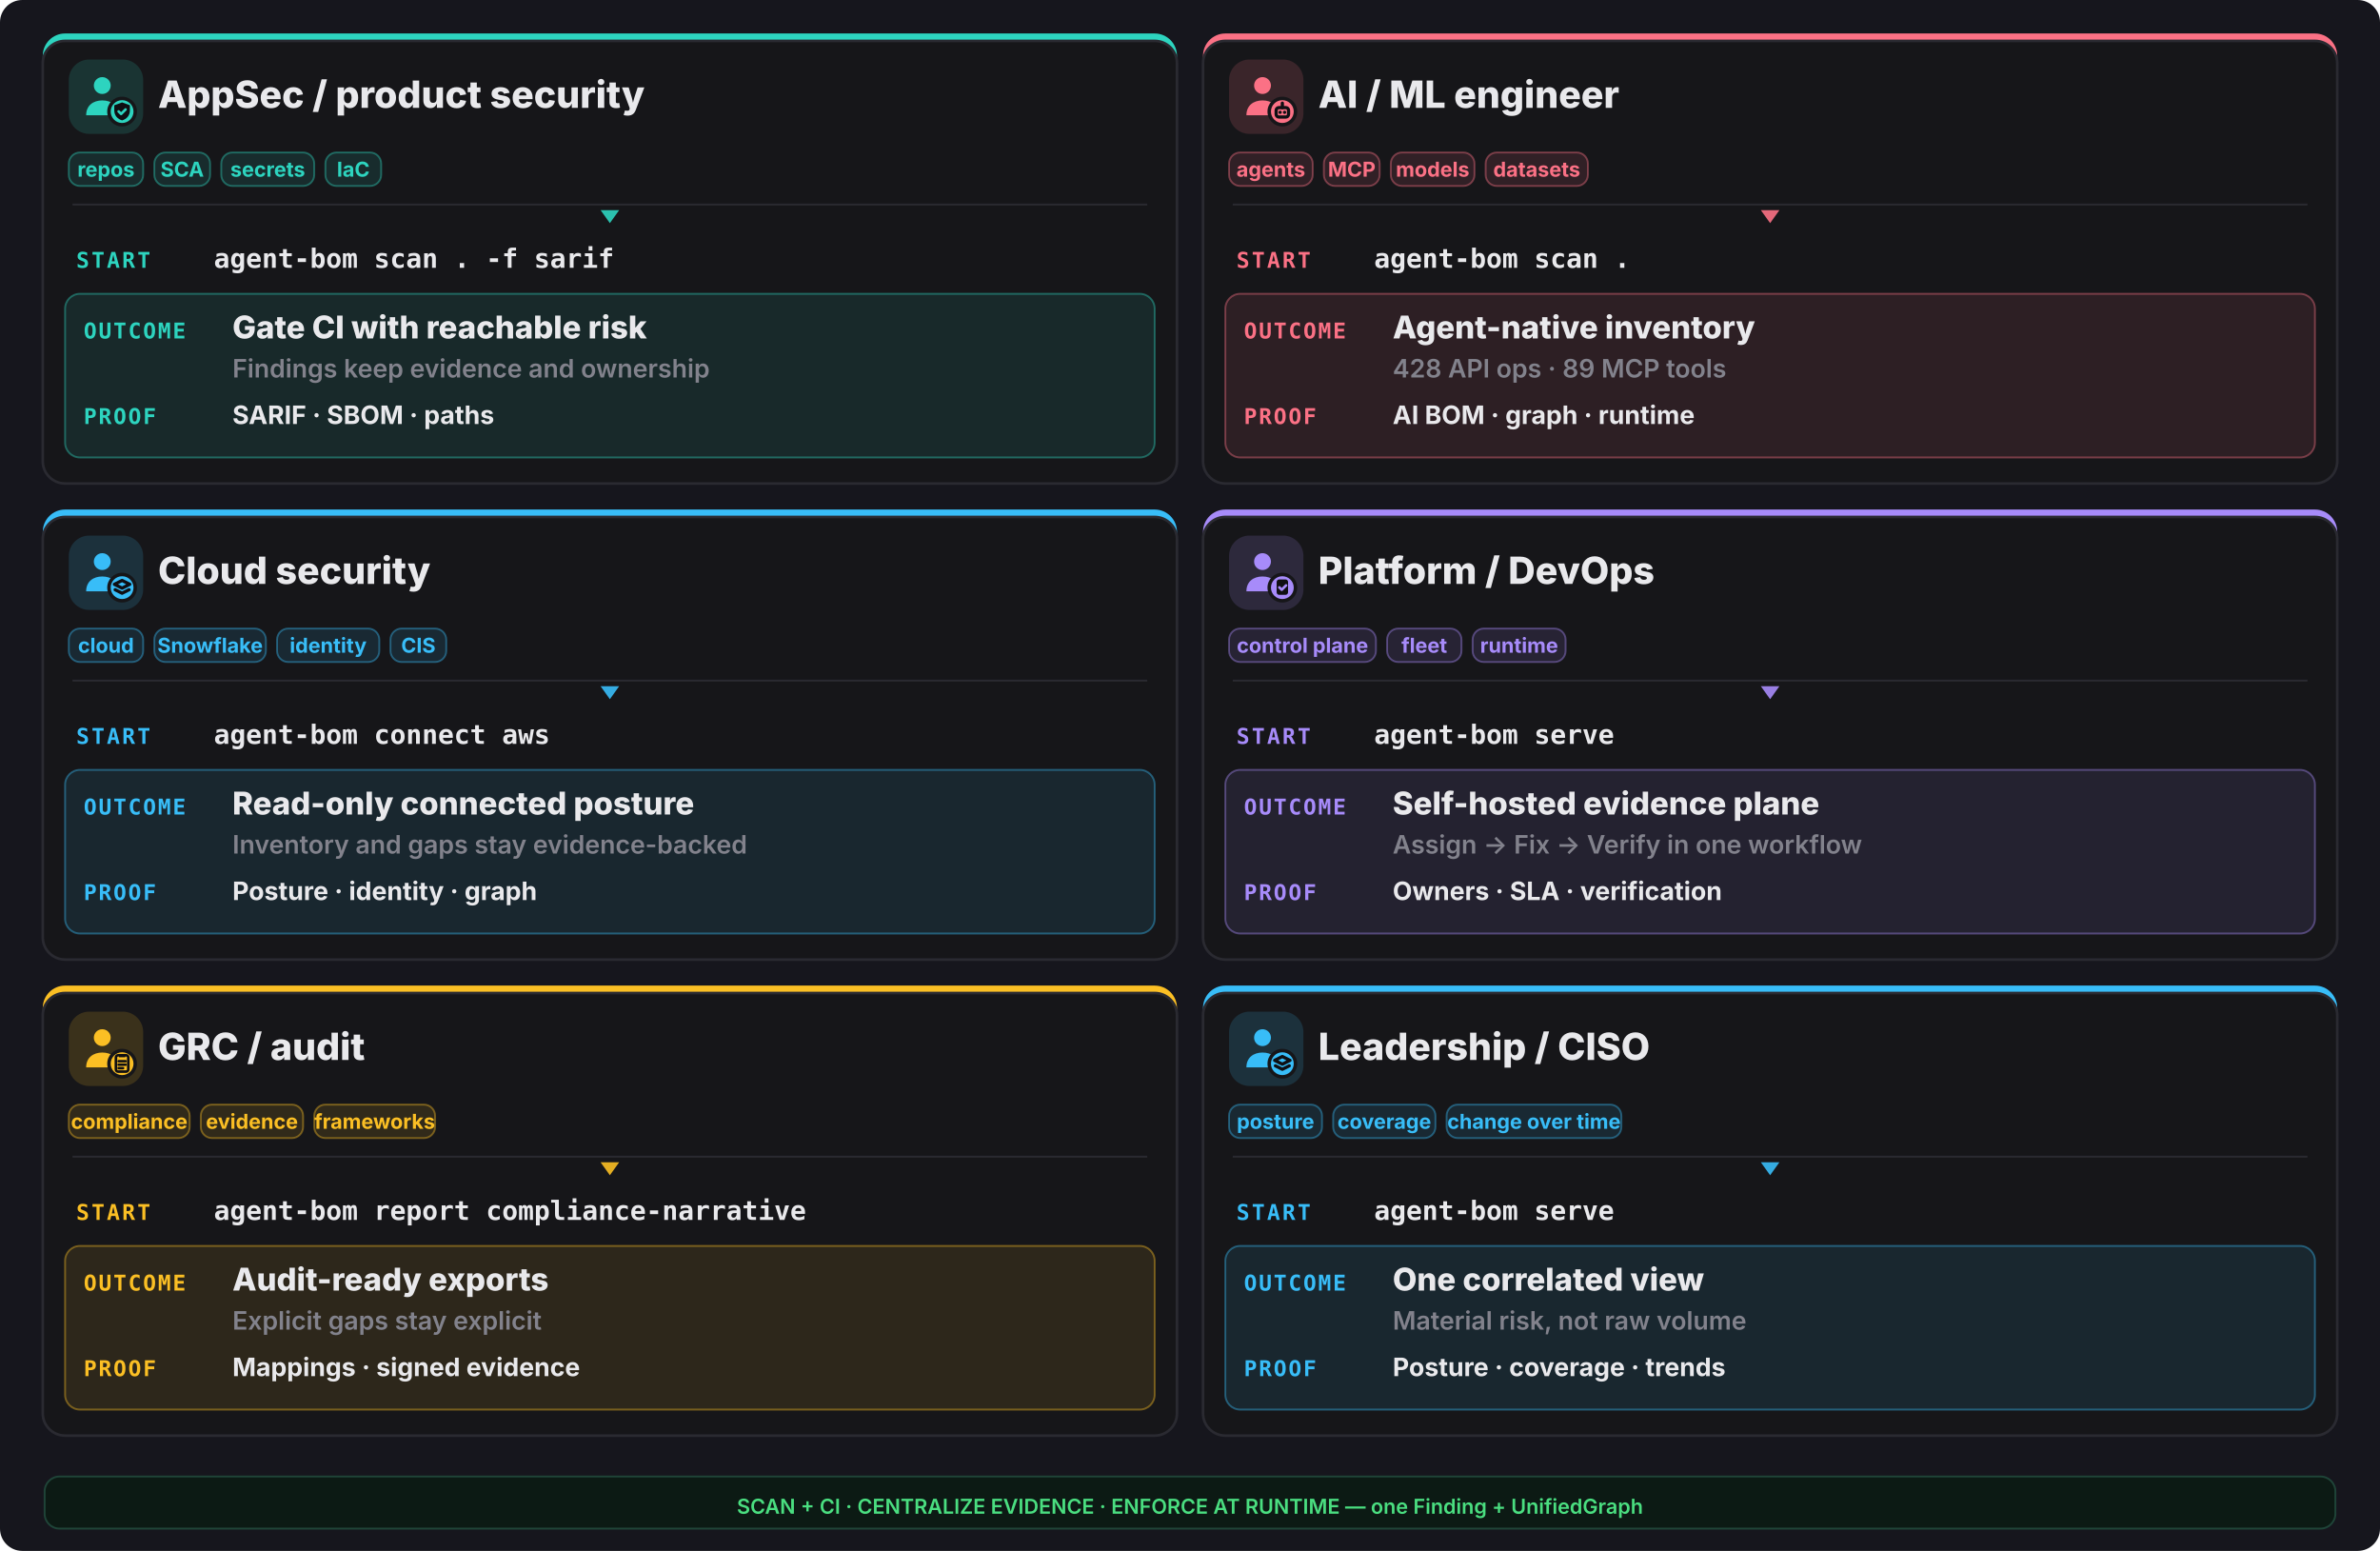
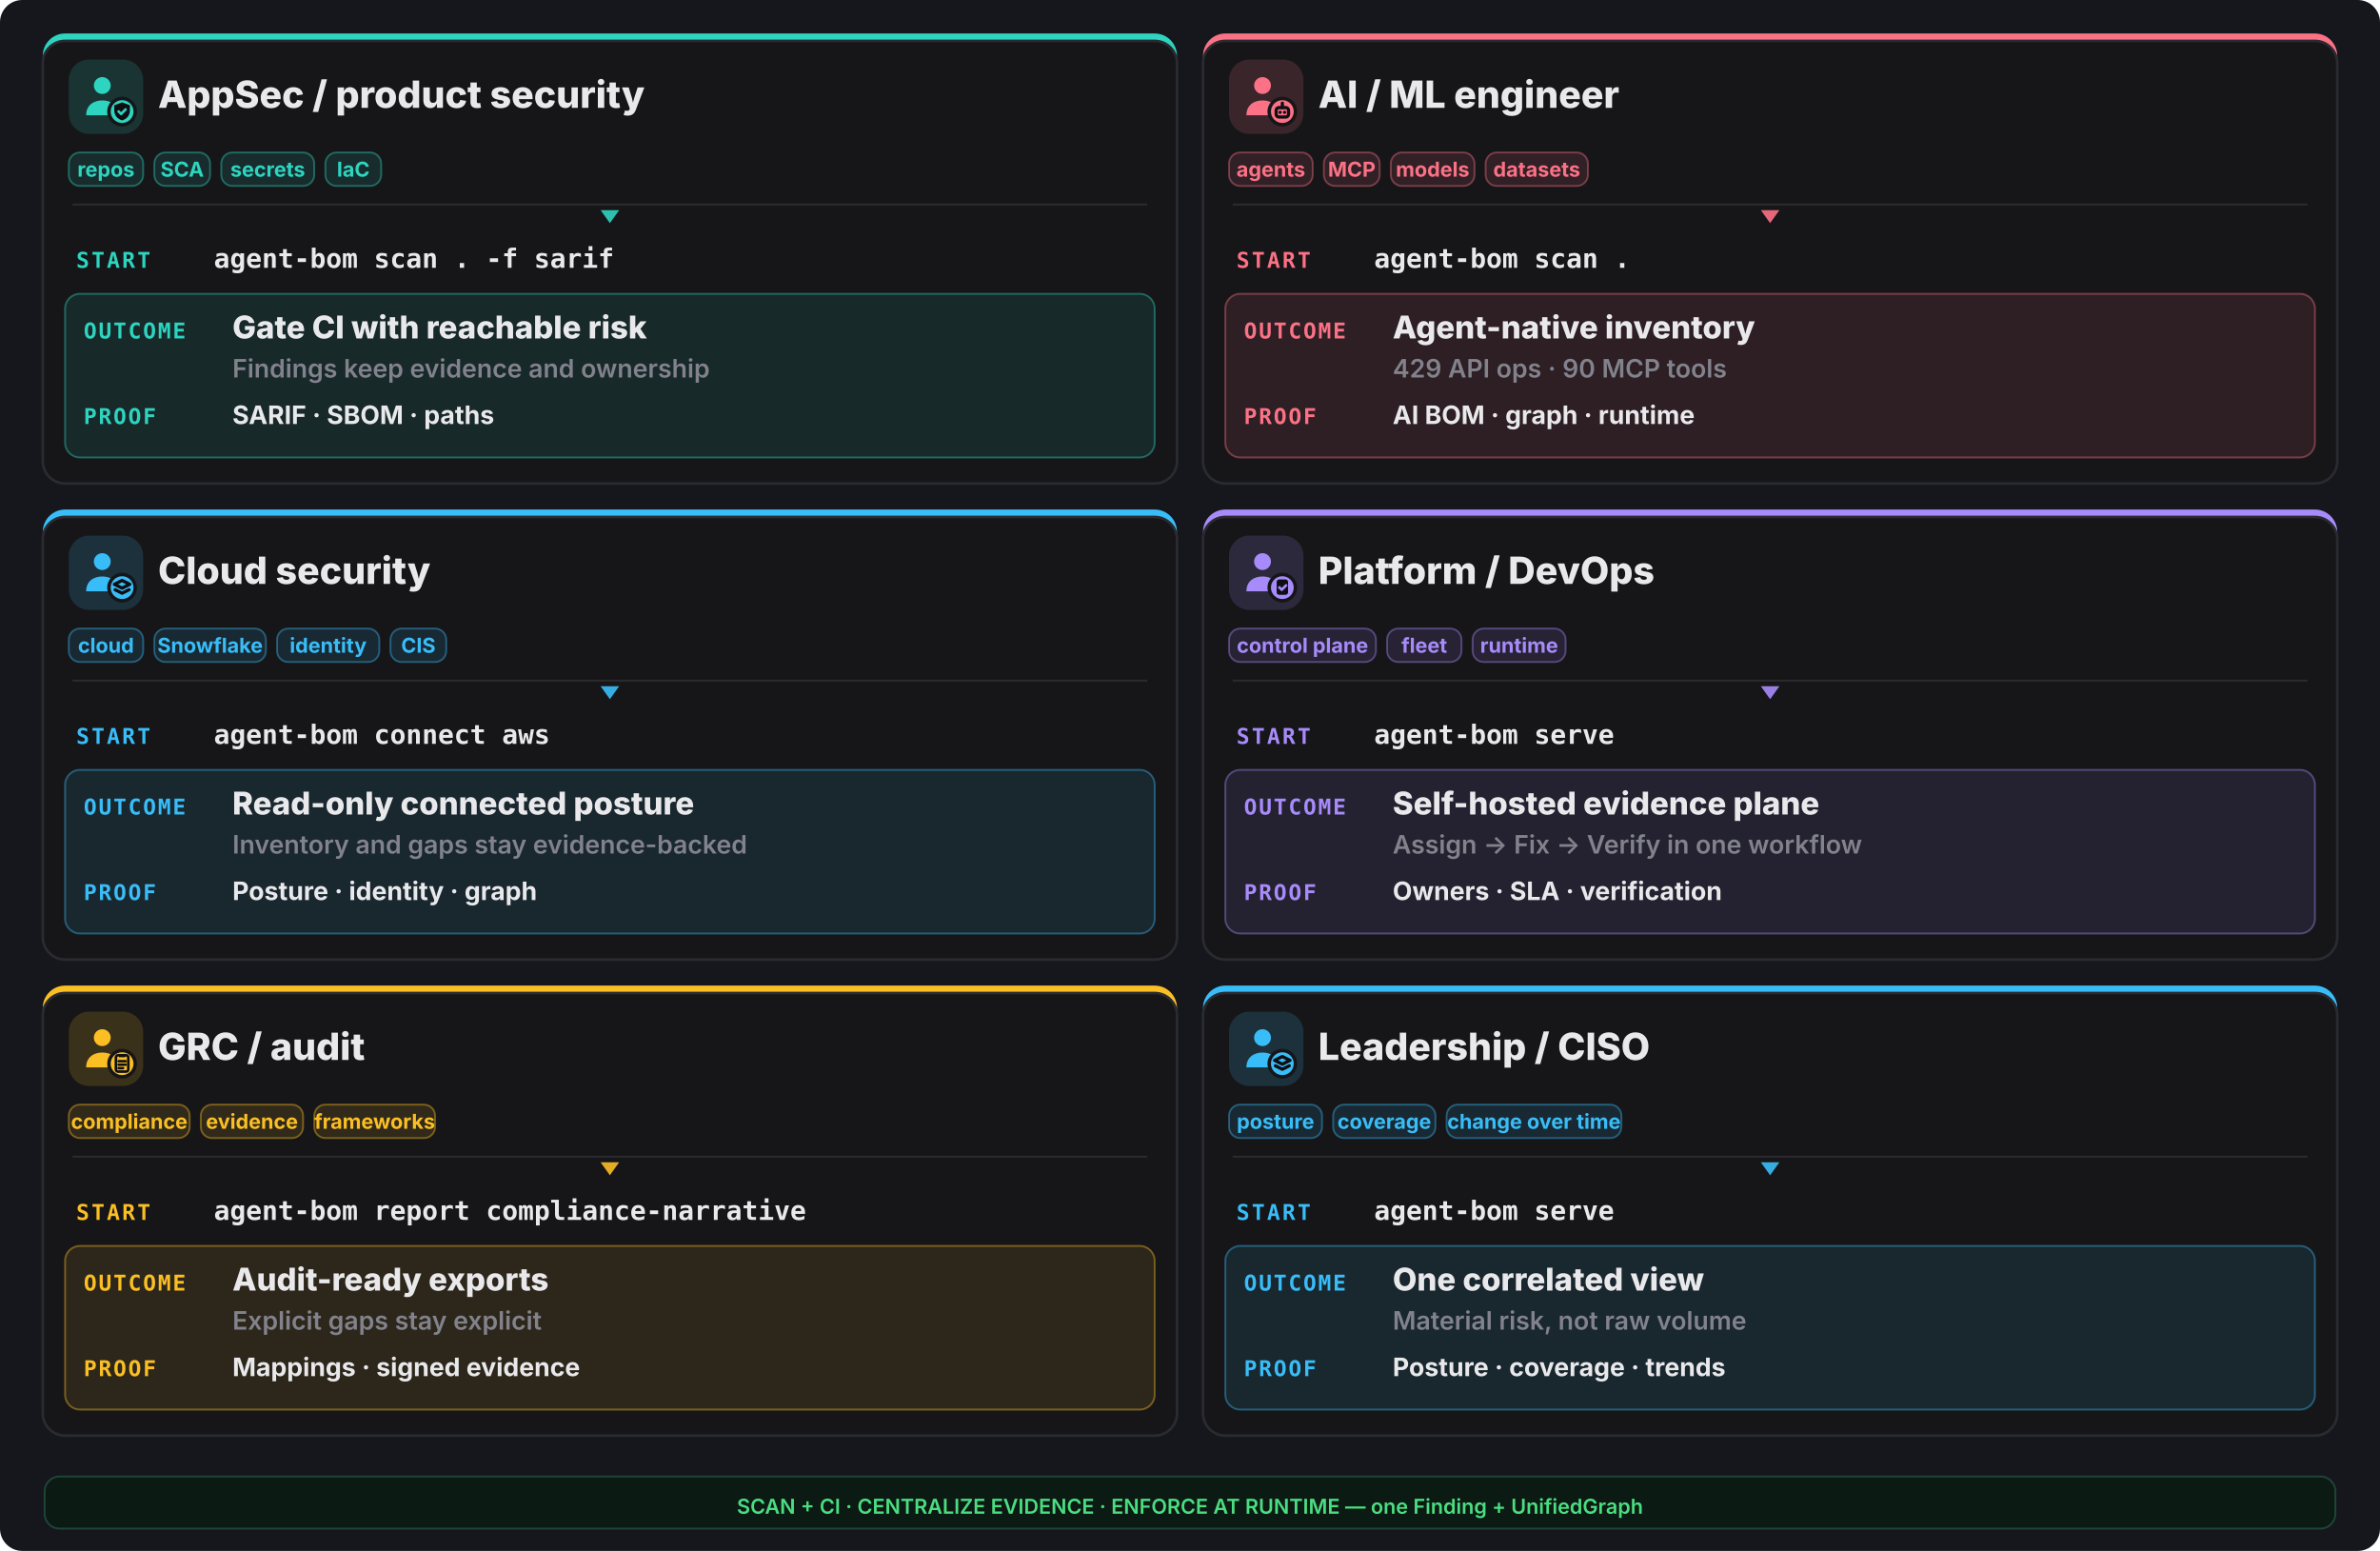
<svg xmlns="http://www.w3.org/2000/svg" width="1280" height="834" viewBox="0 0 1280 834" fill="none">
  <rect width="1280" height="834" rx="12" fill="#16161d" />
  <rect x="23" y="18" width="610" height="242" rx="12" fill="#2dd4bf" />
  <rect x="23" y="22" width="610" height="238" rx="12" fill="#161619" stroke="#2a2a31" stroke-width="1.4" />
  <rect x="37" y="32" width="40" height="40" rx="11" fill="#2dd4bf" opacity="0.16" />
  <g transform="translate(41,36) scale(1.333333)">
    <circle cx="10.5" cy="7.5" r="3.4" fill="#2dd4bf" />
    <path d="M4 19.5c0-4 2.9-6 6.5-6s6.5 2 6.5 6z" fill="#2dd4bf" />
    <circle cx="18.5" cy="18" r="6" fill="#161619" />
    <circle cx="18.5" cy="18" r="4.6" fill="#2dd4bf" />
    <g fill="none" stroke="#0f0f13" stroke-width="1.3" stroke-linecap="round" stroke-linejoin="round">
      <path d="M18.5 14.3l3.15 1.15v2.1c0 2.1-1.4 3.5-3.15 4-1.75-.5-3.15-1.9-3.15-4v-2.1z" fill="#0f0f13" stroke="none" />
      <path d="M17.1 17.95l1 1 1.8-1.8" stroke="#2dd4bf" stroke-width="1.05" />
    </g>
  </g>
  <text x="85" y="58" font-family="Inter,system-ui,sans-serif" font-size="20.15" font-weight="800" fill="#e9e9ec">AppSec / product security</text>
  <rect x="37" y="82" width="40" height="18" rx="6" fill="#2dd4bf" fill-opacity="0.12" stroke="#2dd4bf" stroke-opacity="0.4" />
  <text x="57.0" y="95" text-anchor="middle" font-family="Inter,system-ui,sans-serif" font-size="11.05" font-weight="700" fill="#2dd4bf">repos</text>
  <rect x="83" y="82" width="30" height="18" rx="6" fill="#2dd4bf" fill-opacity="0.12" stroke="#2dd4bf" stroke-opacity="0.4" />
  <text x="98.0" y="95" text-anchor="middle" font-family="Inter,system-ui,sans-serif" font-size="11.05" font-weight="700" fill="#2dd4bf">SCA</text>
  <rect x="119" y="82" width="50" height="18" rx="6" fill="#2dd4bf" fill-opacity="0.12" stroke="#2dd4bf" stroke-opacity="0.4" />
  <text x="144.0" y="95" text-anchor="middle" font-family="Inter,system-ui,sans-serif" font-size="11.05" font-weight="700" fill="#2dd4bf">secrets</text>
  <rect x="175" y="82" width="30" height="18" rx="6" fill="#2dd4bf" fill-opacity="0.12" stroke="#2dd4bf" stroke-opacity="0.4" />
  <text x="190.0" y="95" text-anchor="middle" font-family="Inter,system-ui,sans-serif" font-size="11.05" font-weight="700" fill="#2dd4bf">IaC</text>
  <line x1="39" y1="110" x2="617" y2="110" stroke="#2a2a31" stroke-width="1" />
  <polygon points="328,120 323,113 333,113" fill="#2dd4bf" opacity="0.9" />
  <text x="41" y="144" font-family="ui-monospace,monospace" font-size="11.7" font-weight="800" letter-spacing="0.1em" fill="#2dd4bf">START</text>
  <text x="115" y="144" font-family="ui-monospace,monospace" font-size="14.3" font-weight="700" fill="#e9e9ec">agent-bom scan . -f sarif</text>
  <rect x="35" y="158" width="586" height="88" rx="8" fill="#2dd4bf" opacity="0.10" />
  <rect x="35" y="158" width="586" height="88" rx="8" fill="none" stroke="#2dd4bf" opacity="0.4" />
  <text x="45" y="182" font-family="ui-monospace,monospace" font-size="11.7" font-weight="800" letter-spacing="0.08em" fill="#2dd4bf">OUTCOME</text>
  <text x="125" y="182" font-family="Inter,system-ui,sans-serif" font-size="16.9" font-weight="800" fill="#e9e9ec">Gate CI with reachable risk</text>
  <text x="125" y="203" font-family="Inter,system-ui,sans-serif" font-size="13.65" font-weight="600" fill="#82828c">Findings keep evidence and ownership</text>
  <text x="45" y="228" font-family="ui-monospace,monospace" font-size="11.7" font-weight="800" letter-spacing="0.08em" fill="#2dd4bf">PROOF</text>
  <text x="125" y="228" font-family="Inter,system-ui,sans-serif" font-size="13.65" font-weight="700" fill="#e9e9ec">SARIF · SBOM · paths</text>
  <rect x="647" y="18" width="610" height="242" rx="12" fill="#fb7185" />
  <rect x="647" y="22" width="610" height="238" rx="12" fill="#161619" stroke="#2a2a31" stroke-width="1.4" />
  <rect x="661" y="32" width="40" height="40" rx="11" fill="#fb7185" opacity="0.16" />
  <g transform="translate(665,36) scale(1.333333)">
    <circle cx="10.5" cy="7.5" r="3.4" fill="#fb7185" />
    <path d="M4 19.5c0-4 2.9-6 6.5-6s6.5 2 6.5 6z" fill="#fb7185" />
    <circle cx="18.5" cy="18" r="6" fill="#161619" />
    <circle cx="18.5" cy="18" r="4.6" fill="#fb7185" />
    <g fill="none" stroke="#0f0f13" stroke-width="1.3" stroke-linecap="round" stroke-linejoin="round">
      <rect x="16" y="16.4" width="5" height="3.8" rx="1.1" />
      <path d="M17.6 18.3h.01 M19.4 18.3h.01 M18.5 14.6v1.8" />
    </g>
  </g>
  <text x="709" y="58" font-family="Inter,system-ui,sans-serif" font-size="20.15" font-weight="800" fill="#e9e9ec">AI / ML engineer</text>
  <rect x="661" y="82" width="45" height="18" rx="6" fill="#fb7185" fill-opacity="0.12" stroke="#fb7185" stroke-opacity="0.4" />
  <text x="683.5" y="95" text-anchor="middle" font-family="Inter,system-ui,sans-serif" font-size="11.05" font-weight="700" fill="#fb7185">agents</text>
  <rect x="712" y="82" width="30" height="18" rx="6" fill="#fb7185" fill-opacity="0.12" stroke="#fb7185" stroke-opacity="0.4" />
  <text x="727.0" y="95" text-anchor="middle" font-family="Inter,system-ui,sans-serif" font-size="11.05" font-weight="700" fill="#fb7185">MCP</text>
  <rect x="748" y="82" width="45" height="18" rx="6" fill="#fb7185" fill-opacity="0.12" stroke="#fb7185" stroke-opacity="0.4" />
  <text x="770.5" y="95" text-anchor="middle" font-family="Inter,system-ui,sans-serif" font-size="11.05" font-weight="700" fill="#fb7185">models</text>
  <rect x="799" y="82" width="55" height="18" rx="6" fill="#fb7185" fill-opacity="0.12" stroke="#fb7185" stroke-opacity="0.4" />
  <text x="826.5" y="95" text-anchor="middle" font-family="Inter,system-ui,sans-serif" font-size="11.05" font-weight="700" fill="#fb7185">datasets</text>
  <line x1="663" y1="110" x2="1241" y2="110" stroke="#2a2a31" stroke-width="1" />
  <polygon points="952,120 947,113 957,113" fill="#fb7185" opacity="0.9" />
  <text x="665" y="144" font-family="ui-monospace,monospace" font-size="11.7" font-weight="800" letter-spacing="0.1em" fill="#fb7185">START</text>
  <text x="739" y="144" font-family="ui-monospace,monospace" font-size="14.3" font-weight="700" fill="#e9e9ec">agent-bom scan .</text>
  <rect x="659" y="158" width="586" height="88" rx="8" fill="#fb7185" opacity="0.10" />
  <rect x="659" y="158" width="586" height="88" rx="8" fill="none" stroke="#fb7185" opacity="0.4" />
  <text x="669" y="182" font-family="ui-monospace,monospace" font-size="11.7" font-weight="800" letter-spacing="0.08em" fill="#fb7185">OUTCOME</text>
  <text x="749" y="182" font-family="Inter,system-ui,sans-serif" font-size="16.9" font-weight="800" fill="#e9e9ec">Agent-native inventory</text>
-   <text x="749" y="203" font-family="Inter,system-ui,sans-serif" font-size="13.65" font-weight="600" fill="#82828c">428 API ops · 89 MCP tools</text>
+   <text x="749" y="203" font-family="Inter,system-ui,sans-serif" font-size="13.65" font-weight="600" fill="#82828c">429 API ops · 90 MCP tools</text>
  <text x="669" y="228" font-family="ui-monospace,monospace" font-size="11.7" font-weight="800" letter-spacing="0.08em" fill="#fb7185">PROOF</text>
  <text x="749" y="228" font-family="Inter,system-ui,sans-serif" font-size="13.65" font-weight="700" fill="#e9e9ec">AI BOM · graph · runtime</text>
  <rect x="23" y="274" width="610" height="242" rx="12" fill="#38bdf8" />
  <rect x="23" y="278" width="610" height="238" rx="12" fill="#161619" stroke="#2a2a31" stroke-width="1.4" />
  <rect x="37" y="288" width="40" height="40" rx="11" fill="#38bdf8" opacity="0.16" />
  <g transform="translate(41,292) scale(1.333333)">
    <circle cx="10.5" cy="7.5" r="3.4" fill="#38bdf8" />
    <path d="M4 19.5c0-4 2.9-6 6.5-6s6.5 2 6.5 6z" fill="#38bdf8" />
    <circle cx="18.5" cy="18" r="6" fill="#161619" />
    <circle cx="18.5" cy="18" r="4.6" fill="#38bdf8" />
    <g fill="none" stroke="#0f0f13" stroke-width="1.3" stroke-linecap="round" stroke-linejoin="round">
      <path d="M18.5 15.1l3.1 1.55-3.1 1.55-3.1-1.55z" />
      <path d="M15.7 18.85l2.8 1.4 2.8-1.4" />
    </g>
  </g>
  <text x="85" y="314" font-family="Inter,system-ui,sans-serif" font-size="20.15" font-weight="800" fill="#e9e9ec">Cloud security</text>
  <rect x="37" y="338" width="40" height="18" rx="6" fill="#38bdf8" fill-opacity="0.12" stroke="#38bdf8" stroke-opacity="0.4" />
  <text x="57.0" y="351" text-anchor="middle" font-family="Inter,system-ui,sans-serif" font-size="11.05" font-weight="700" fill="#38bdf8">cloud</text>
  <rect x="83" y="338" width="60" height="18" rx="6" fill="#38bdf8" fill-opacity="0.12" stroke="#38bdf8" stroke-opacity="0.4" />
  <text x="113.0" y="351" text-anchor="middle" font-family="Inter,system-ui,sans-serif" font-size="11.05" font-weight="700" fill="#38bdf8">Snowflake</text>
  <rect x="149" y="338" width="55" height="18" rx="6" fill="#38bdf8" fill-opacity="0.12" stroke="#38bdf8" stroke-opacity="0.4" />
  <text x="176.5" y="351" text-anchor="middle" font-family="Inter,system-ui,sans-serif" font-size="11.05" font-weight="700" fill="#38bdf8">identity</text>
  <rect x="210" y="338" width="30" height="18" rx="6" fill="#38bdf8" fill-opacity="0.12" stroke="#38bdf8" stroke-opacity="0.4" />
  <text x="225.0" y="351" text-anchor="middle" font-family="Inter,system-ui,sans-serif" font-size="11.05" font-weight="700" fill="#38bdf8">CIS</text>
  <line x1="39" y1="366" x2="617" y2="366" stroke="#2a2a31" stroke-width="1" />
  <polygon points="328,376 323,369 333,369" fill="#38bdf8" opacity="0.9" />
  <text x="41" y="400" font-family="ui-monospace,monospace" font-size="11.7" font-weight="800" letter-spacing="0.1em" fill="#38bdf8">START</text>
  <text x="115" y="400" font-family="ui-monospace,monospace" font-size="14.3" font-weight="700" fill="#e9e9ec">agent-bom connect aws</text>
  <rect x="35" y="414" width="586" height="88" rx="8" fill="#38bdf8" opacity="0.10" />
  <rect x="35" y="414" width="586" height="88" rx="8" fill="none" stroke="#38bdf8" opacity="0.4" />
  <text x="45" y="438" font-family="ui-monospace,monospace" font-size="11.7" font-weight="800" letter-spacing="0.08em" fill="#38bdf8">OUTCOME</text>
  <text x="125" y="438" font-family="Inter,system-ui,sans-serif" font-size="16.9" font-weight="800" fill="#e9e9ec">Read-only connected posture</text>
  <text x="125" y="459" font-family="Inter,system-ui,sans-serif" font-size="13.65" font-weight="600" fill="#82828c">Inventory and gaps stay evidence-backed</text>
  <text x="45" y="484" font-family="ui-monospace,monospace" font-size="11.7" font-weight="800" letter-spacing="0.08em" fill="#38bdf8">PROOF</text>
  <text x="125" y="484" font-family="Inter,system-ui,sans-serif" font-size="13.65" font-weight="700" fill="#e9e9ec">Posture · identity · graph</text>
  <rect x="647" y="274" width="610" height="242" rx="12" fill="#a78bfa" />
  <rect x="647" y="278" width="610" height="238" rx="12" fill="#161619" stroke="#2a2a31" stroke-width="1.4" />
  <rect x="661" y="288" width="40" height="40" rx="11" fill="#a78bfa" opacity="0.16" />
  <g transform="translate(665,292) scale(1.333333)">
    <circle cx="10.5" cy="7.5" r="3.4" fill="#a78bfa" />
    <path d="M4 19.5c0-4 2.9-6 6.5-6s6.5 2 6.5 6z" fill="#a78bfa" />
    <circle cx="18.5" cy="18" r="6" fill="#161619" />
    <circle cx="18.5" cy="18" r="4.6" fill="#a78bfa" />
    <g fill="none" stroke="#0f0f13" stroke-width="1.3" stroke-linecap="round" stroke-linejoin="round">
      <rect x="16.2" y="14.7" width="4.6" height="6.2" rx="1" fill="#0f0f13" stroke="none" />
      <path d="M17.3 17.9l.95.95 1.75-1.75" stroke="#a78bfa" stroke-width="1.05" />
    </g>
  </g>
  <text x="709" y="314" font-family="Inter,system-ui,sans-serif" font-size="20.15" font-weight="800" fill="#e9e9ec">Platform / DevOps</text>
  <rect x="661" y="338" width="79" height="18" rx="6" fill="#a78bfa" fill-opacity="0.12" stroke="#a78bfa" stroke-opacity="0.4" />
  <text x="700.5" y="351" text-anchor="middle" font-family="Inter,system-ui,sans-serif" font-size="11.05" font-weight="700" fill="#a78bfa">control plane</text>
  <rect x="746" y="338" width="40" height="18" rx="6" fill="#a78bfa" fill-opacity="0.12" stroke="#a78bfa" stroke-opacity="0.4" />
  <text x="766.0" y="351" text-anchor="middle" font-family="Inter,system-ui,sans-serif" font-size="11.05" font-weight="700" fill="#a78bfa">fleet</text>
  <rect x="792" y="338" width="50" height="18" rx="6" fill="#a78bfa" fill-opacity="0.12" stroke="#a78bfa" stroke-opacity="0.4" />
  <text x="817.0" y="351" text-anchor="middle" font-family="Inter,system-ui,sans-serif" font-size="11.05" font-weight="700" fill="#a78bfa">runtime</text>
  <line x1="663" y1="366" x2="1241" y2="366" stroke="#2a2a31" stroke-width="1" />
  <polygon points="952,376 947,369 957,369" fill="#a78bfa" opacity="0.9" />
  <text x="665" y="400" font-family="ui-monospace,monospace" font-size="11.7" font-weight="800" letter-spacing="0.1em" fill="#a78bfa">START</text>
  <text x="739" y="400" font-family="ui-monospace,monospace" font-size="14.3" font-weight="700" fill="#e9e9ec">agent-bom serve</text>
  <rect x="659" y="414" width="586" height="88" rx="8" fill="#a78bfa" opacity="0.10" />
  <rect x="659" y="414" width="586" height="88" rx="8" fill="none" stroke="#a78bfa" opacity="0.4" />
  <text x="669" y="438" font-family="ui-monospace,monospace" font-size="11.7" font-weight="800" letter-spacing="0.08em" fill="#a78bfa">OUTCOME</text>
  <text x="749" y="438" font-family="Inter,system-ui,sans-serif" font-size="16.9" font-weight="800" fill="#e9e9ec">Self-hosted evidence plane</text>
  <text x="749" y="459" font-family="Inter,system-ui,sans-serif" font-size="13.65" font-weight="600" fill="#82828c">Assign -&gt; Fix -&gt; Verify in one workflow</text>
  <text x="669" y="484" font-family="ui-monospace,monospace" font-size="11.7" font-weight="800" letter-spacing="0.08em" fill="#a78bfa">PROOF</text>
  <text x="749" y="484" font-family="Inter,system-ui,sans-serif" font-size="13.65" font-weight="700" fill="#e9e9ec">Owners · SLA · verification</text>
  <rect x="23" y="530" width="610" height="242" rx="12" fill="#fbbf24" />
  <rect x="23" y="534" width="610" height="238" rx="12" fill="#161619" stroke="#2a2a31" stroke-width="1.4" />
  <rect x="37" y="544" width="40" height="40" rx="11" fill="#fbbf24" opacity="0.16" />
  <g transform="translate(41,548) scale(1.333333)">
    <circle cx="10.5" cy="7.5" r="3.4" fill="#fbbf24" />
    <path d="M4 19.5c0-4 2.9-6 6.5-6s6.5 2 6.5 6z" fill="#fbbf24" />
    <circle cx="18.5" cy="18" r="6" fill="#161619" />
    <circle cx="18.5" cy="18" r="4.6" fill="#fbbf24" />
    <g fill="none" stroke="#0f0f13" stroke-width="1.3" stroke-linecap="round" stroke-linejoin="round">
      <rect x="16.0" y="14.6" width="5.0" height="6.6" rx="0.9" fill="none" stroke="#0f0f13" stroke-width="1.05" />
      <path d="M17.2 14.2h2.6v1.2h-2.6z" fill="#0f0f13" stroke="none" />
      <path d="M17.1 17.0h2.8 M17.1 18.4h2.8 M17.1 19.8h1.8" stroke="#0f0f13" stroke-width="1.0" />
    </g>
  </g>
  <text x="85" y="570" font-family="Inter,system-ui,sans-serif" font-size="20.15" font-weight="800" fill="#e9e9ec">GRC / audit</text>
  <rect x="37" y="594" width="65" height="18" rx="6" fill="#fbbf24" fill-opacity="0.12" stroke="#fbbf24" stroke-opacity="0.4" />
  <text x="69.5" y="607" text-anchor="middle" font-family="Inter,system-ui,sans-serif" font-size="11.05" font-weight="700" fill="#fbbf24">compliance</text>
  <rect x="108" y="594" width="55" height="18" rx="6" fill="#fbbf24" fill-opacity="0.12" stroke="#fbbf24" stroke-opacity="0.4" />
  <text x="135.5" y="607" text-anchor="middle" font-family="Inter,system-ui,sans-serif" font-size="11.05" font-weight="700" fill="#fbbf24">evidence</text>
  <rect x="169" y="594" width="65" height="18" rx="6" fill="#fbbf24" fill-opacity="0.12" stroke="#fbbf24" stroke-opacity="0.4" />
  <text x="201.5" y="607" text-anchor="middle" font-family="Inter,system-ui,sans-serif" font-size="11.05" font-weight="700" fill="#fbbf24">frameworks</text>
  <line x1="39" y1="622" x2="617" y2="622" stroke="#2a2a31" stroke-width="1" />
  <polygon points="328,632 323,625 333,625" fill="#fbbf24" opacity="0.9" />
  <text x="41" y="656" font-family="ui-monospace,monospace" font-size="11.7" font-weight="800" letter-spacing="0.1em" fill="#fbbf24">START</text>
  <text x="115" y="656" font-family="ui-monospace,monospace" font-size="14.3" font-weight="700" fill="#e9e9ec">agent-bom report compliance-narrative</text>
  <rect x="35" y="670" width="586" height="88" rx="8" fill="#fbbf24" opacity="0.10" />
  <rect x="35" y="670" width="586" height="88" rx="8" fill="none" stroke="#fbbf24" opacity="0.4" />
  <text x="45" y="694" font-family="ui-monospace,monospace" font-size="11.7" font-weight="800" letter-spacing="0.08em" fill="#fbbf24">OUTCOME</text>
  <text x="125" y="694" font-family="Inter,system-ui,sans-serif" font-size="16.9" font-weight="800" fill="#e9e9ec">Audit-ready exports</text>
  <text x="125" y="715" font-family="Inter,system-ui,sans-serif" font-size="13.65" font-weight="600" fill="#82828c">Explicit gaps stay explicit</text>
  <text x="45" y="740" font-family="ui-monospace,monospace" font-size="11.7" font-weight="800" letter-spacing="0.08em" fill="#fbbf24">PROOF</text>
  <text x="125" y="740" font-family="Inter,system-ui,sans-serif" font-size="13.65" font-weight="700" fill="#e9e9ec">Mappings · signed evidence</text>
  <rect x="647" y="530" width="610" height="242" rx="12" fill="#38bdf8" />
  <rect x="647" y="534" width="610" height="238" rx="12" fill="#161619" stroke="#2a2a31" stroke-width="1.4" />
  <rect x="661" y="544" width="40" height="40" rx="11" fill="#38bdf8" opacity="0.16" />
  <g transform="translate(665,548) scale(1.333333)">
    <circle cx="10.5" cy="7.5" r="3.4" fill="#38bdf8" />
    <path d="M4 19.5c0-4 2.9-6 6.5-6s6.5 2 6.5 6z" fill="#38bdf8" />
    <circle cx="18.5" cy="18" r="6" fill="#161619" />
    <circle cx="18.5" cy="18" r="4.6" fill="#38bdf8" />
    <g fill="none" stroke="#0f0f13" stroke-width="1.3" stroke-linecap="round" stroke-linejoin="round">
      <path d="M18.5 15.1l3.1 1.55-3.1 1.55-3.1-1.55z" />
      <path d="M15.7 18.85l2.8 1.4 2.8-1.4" />
    </g>
  </g>
  <text x="709" y="570" font-family="Inter,system-ui,sans-serif" font-size="20.15" font-weight="800" fill="#e9e9ec">Leadership / CISO</text>
  <rect x="661" y="594" width="50" height="18" rx="6" fill="#38bdf8" fill-opacity="0.12" stroke="#38bdf8" stroke-opacity="0.4" />
  <text x="686.0" y="607" text-anchor="middle" font-family="Inter,system-ui,sans-serif" font-size="11.05" font-weight="700" fill="#38bdf8">posture</text>
  <rect x="717" y="594" width="55" height="18" rx="6" fill="#38bdf8" fill-opacity="0.12" stroke="#38bdf8" stroke-opacity="0.4" />
  <text x="744.5" y="607" text-anchor="middle" font-family="Inter,system-ui,sans-serif" font-size="11.05" font-weight="700" fill="#38bdf8">coverage</text>
  <rect x="778" y="594" width="94" height="18" rx="6" fill="#38bdf8" fill-opacity="0.12" stroke="#38bdf8" stroke-opacity="0.4" />
  <text x="825.0" y="607" text-anchor="middle" font-family="Inter,system-ui,sans-serif" font-size="11.05" font-weight="700" fill="#38bdf8">change over time</text>
  <line x1="663" y1="622" x2="1241" y2="622" stroke="#2a2a31" stroke-width="1" />
  <polygon points="952,632 947,625 957,625" fill="#38bdf8" opacity="0.9" />
  <text x="665" y="656" font-family="ui-monospace,monospace" font-size="11.7" font-weight="800" letter-spacing="0.1em" fill="#38bdf8">START</text>
  <text x="739" y="656" font-family="ui-monospace,monospace" font-size="14.3" font-weight="700" fill="#e9e9ec">agent-bom serve</text>
  <rect x="659" y="670" width="586" height="88" rx="8" fill="#38bdf8" opacity="0.10" />
  <rect x="659" y="670" width="586" height="88" rx="8" fill="none" stroke="#38bdf8" opacity="0.4" />
  <text x="669" y="694" font-family="ui-monospace,monospace" font-size="11.7" font-weight="800" letter-spacing="0.08em" fill="#38bdf8">OUTCOME</text>
  <text x="749" y="694" font-family="Inter,system-ui,sans-serif" font-size="16.9" font-weight="800" fill="#e9e9ec">One correlated view</text>
  <text x="749" y="715" font-family="Inter,system-ui,sans-serif" font-size="13.65" font-weight="600" fill="#82828c">Material risk, not raw volume</text>
  <text x="669" y="740" font-family="ui-monospace,monospace" font-size="11.7" font-weight="800" letter-spacing="0.08em" fill="#38bdf8">PROOF</text>
  <text x="749" y="740" font-family="Inter,system-ui,sans-serif" font-size="13.65" font-weight="700" fill="#e9e9ec">Posture · coverage · trends</text>
  <rect x="24" y="794" width="1232" height="28" rx="8" fill="#0c1a14" stroke="#1f4438" />
  <text x="640" y="814" text-anchor="middle" font-family="Inter,system-ui,sans-serif" font-size="11.05" font-weight="600" fill="#4ade80">SCAN + CI · CENTRALIZE EVIDENCE · ENFORCE AT RUNTIME — one Finding + UnifiedGraph</text>
</svg>
